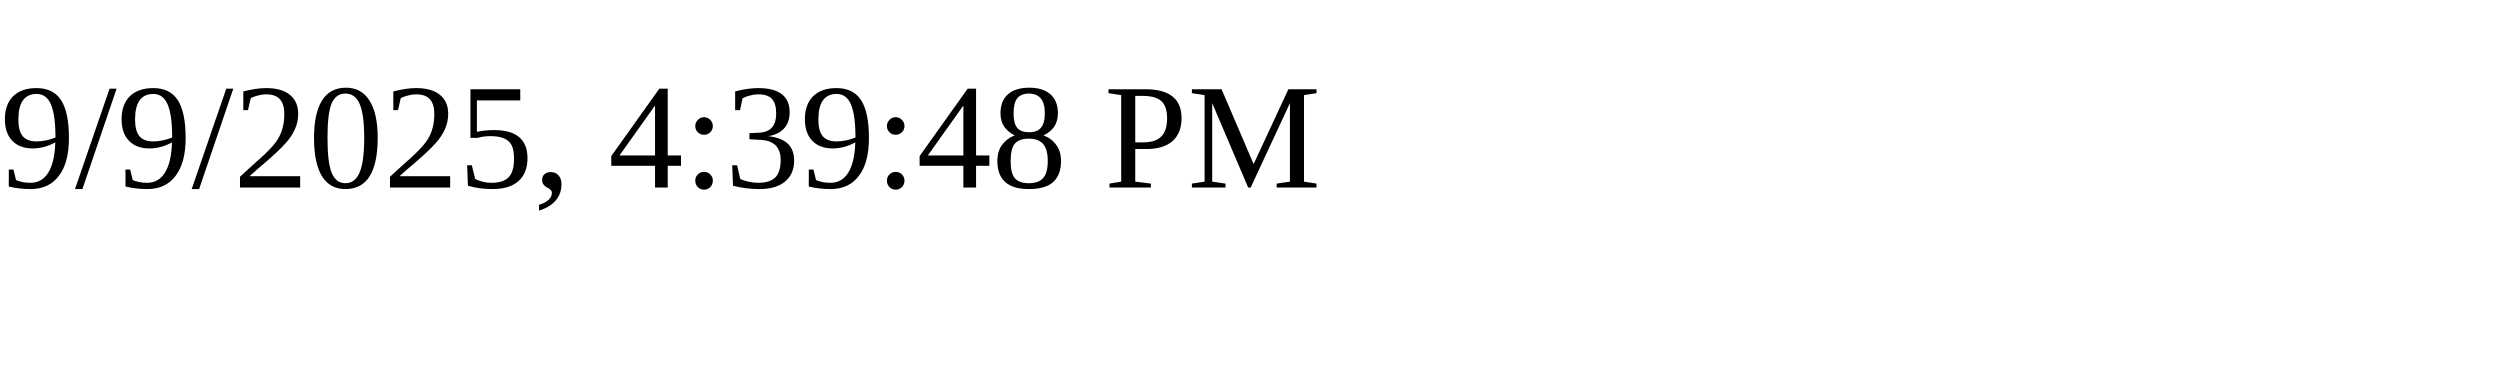
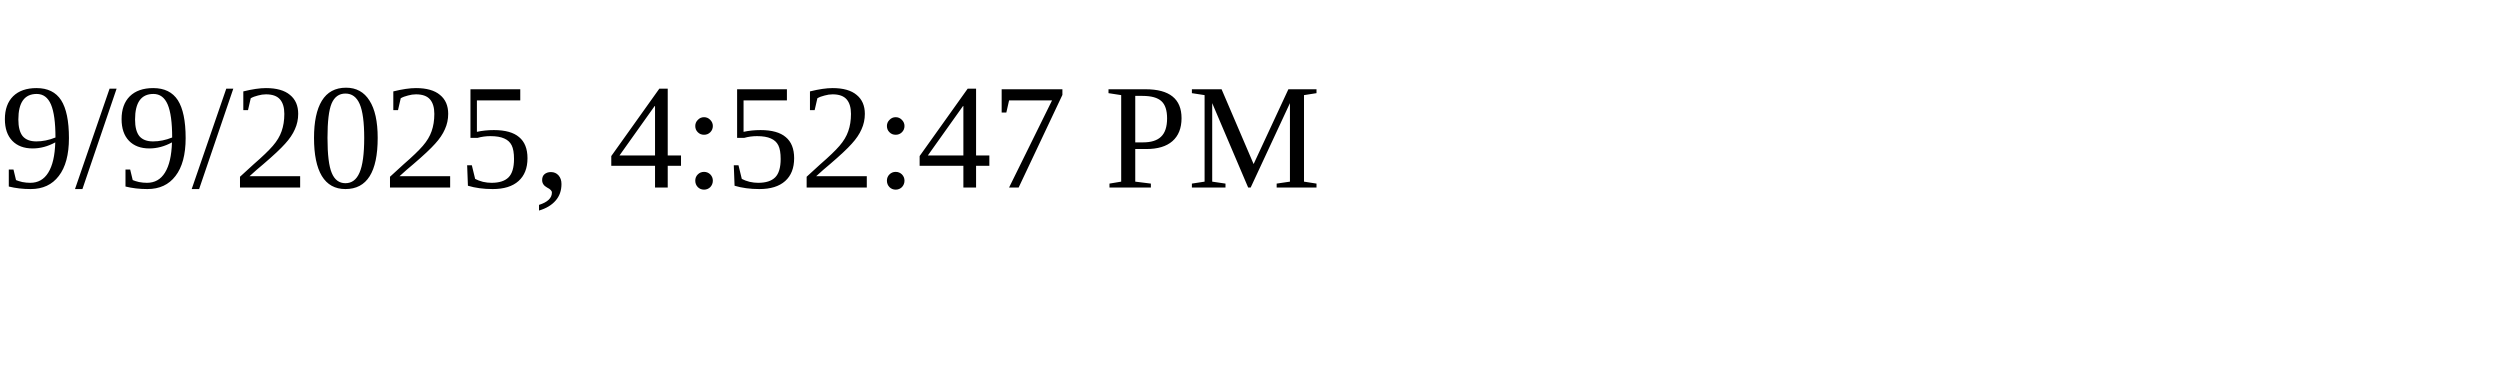
<svg xmlns="http://www.w3.org/2000/svg" height="30" width="200">
-   <text x="0" y="15">9/9/2025, 4:39:48 PM</text>
+   <text x="0" y="15">9/9/2025, 4:52:47 PM</text>
</svg>
